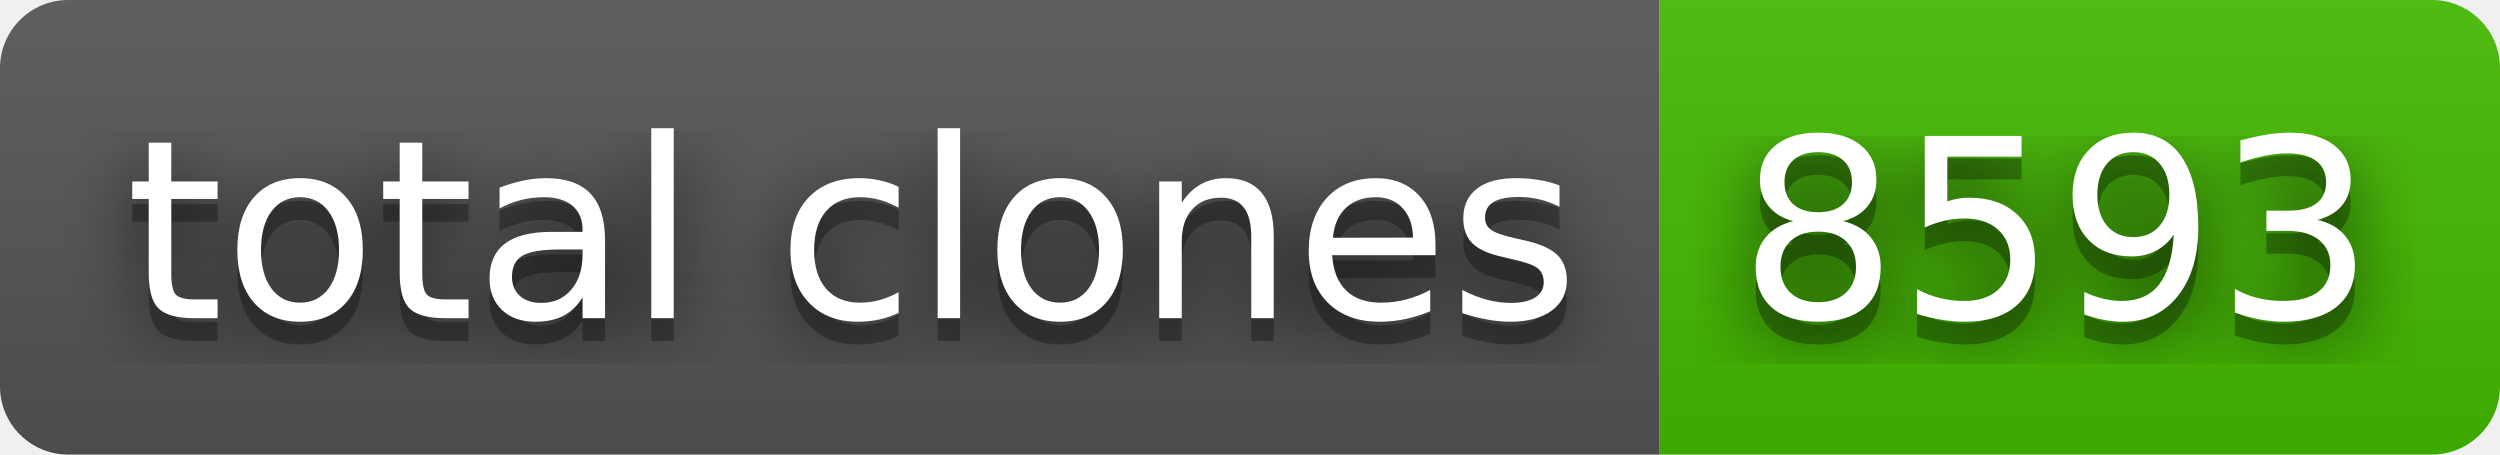
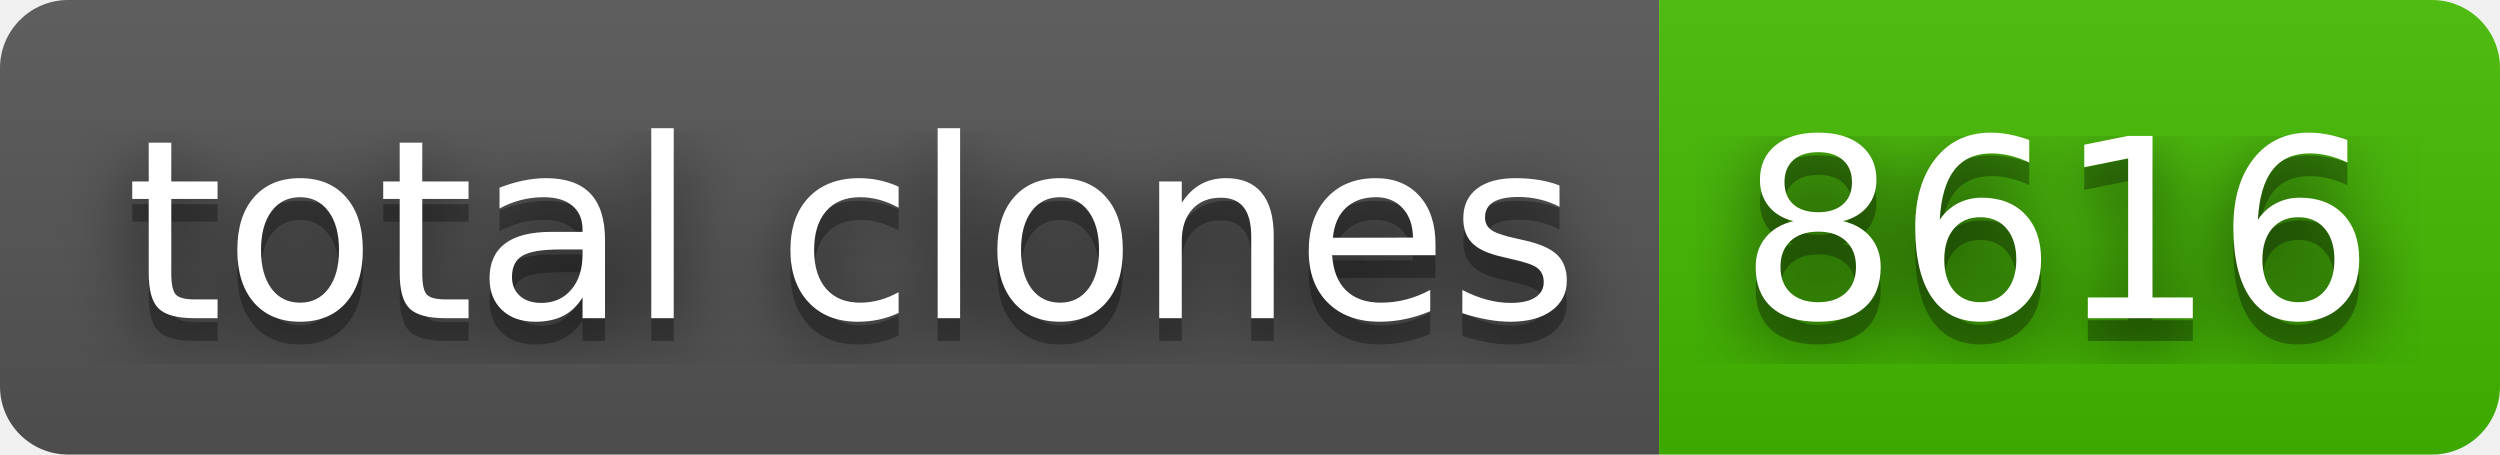
- <svg xmlns="http://www.w3.org/2000/svg" width="110" height="20" role="img" aria-label="total clones: 8593">
+ <svg xmlns="http://www.w3.org/2000/svg" width="110" height="20" role="img" aria-label="total clones: 8616">
  <filter id="blur">
    <feGaussianBlur stdDeviation="16" />
  </filter>
  <linearGradient id="s" x2="0" y2="100%">
    <stop offset="0" stop-color="#bbb" stop-opacity=".1" />
    <stop offset="1" stop-opacity=".1" />
  </linearGradient>
  <clipPath id="r">
    <rect width="110" height="20" rx="3" />
  </clipPath>
  <g clip-path="url(#r)">
    <rect width="73" height="20" fill="#555" />
    <rect x="73" width="37" height="20" fill="#4b0" />
    <rect width="110" height="20" fill="url(#s)" />
  </g>
  <g fill="#fff" text-anchor="middle" font-family="Verdana,Geneva,DejaVu Sans,sans-serif" text-rendering="geometricPrecision" font-size="110">
    <g transform="scale(.1)">
      <g aria-hidden="true" fill="#010101">
        <text x="375" y="150" fill-opacity=".8" filter="url(#blur)" textLength="630">total clones</text>
        <text x="375" y="150" fill-opacity=".3" textLength="630">total clones</text>
      </g>
      <text x="375" y="140" textLength="630">total clones</text>
    </g>
    <g transform="scale(.1)">
      <g aria-hidden="true" fill="#010101">
-         <text x="905" y="150" fill-opacity=".8" filter="url(#blur)" textLength="270">8593</text>
-         <text x="905" y="150" fill-opacity=".3" textLength="270">8593</text>
+         <text x="905" y="150" fill-opacity=".8" filter="url(#blur)" textLength="270">8616</text>
+         <text x="905" y="150" fill-opacity=".3" textLength="270">8616</text>
      </g>
-       <text x="905" y="140" textLength="270">8593</text>
+       <text x="905" y="140" textLength="270">8616</text>
    </g>
  </g>
</svg>
